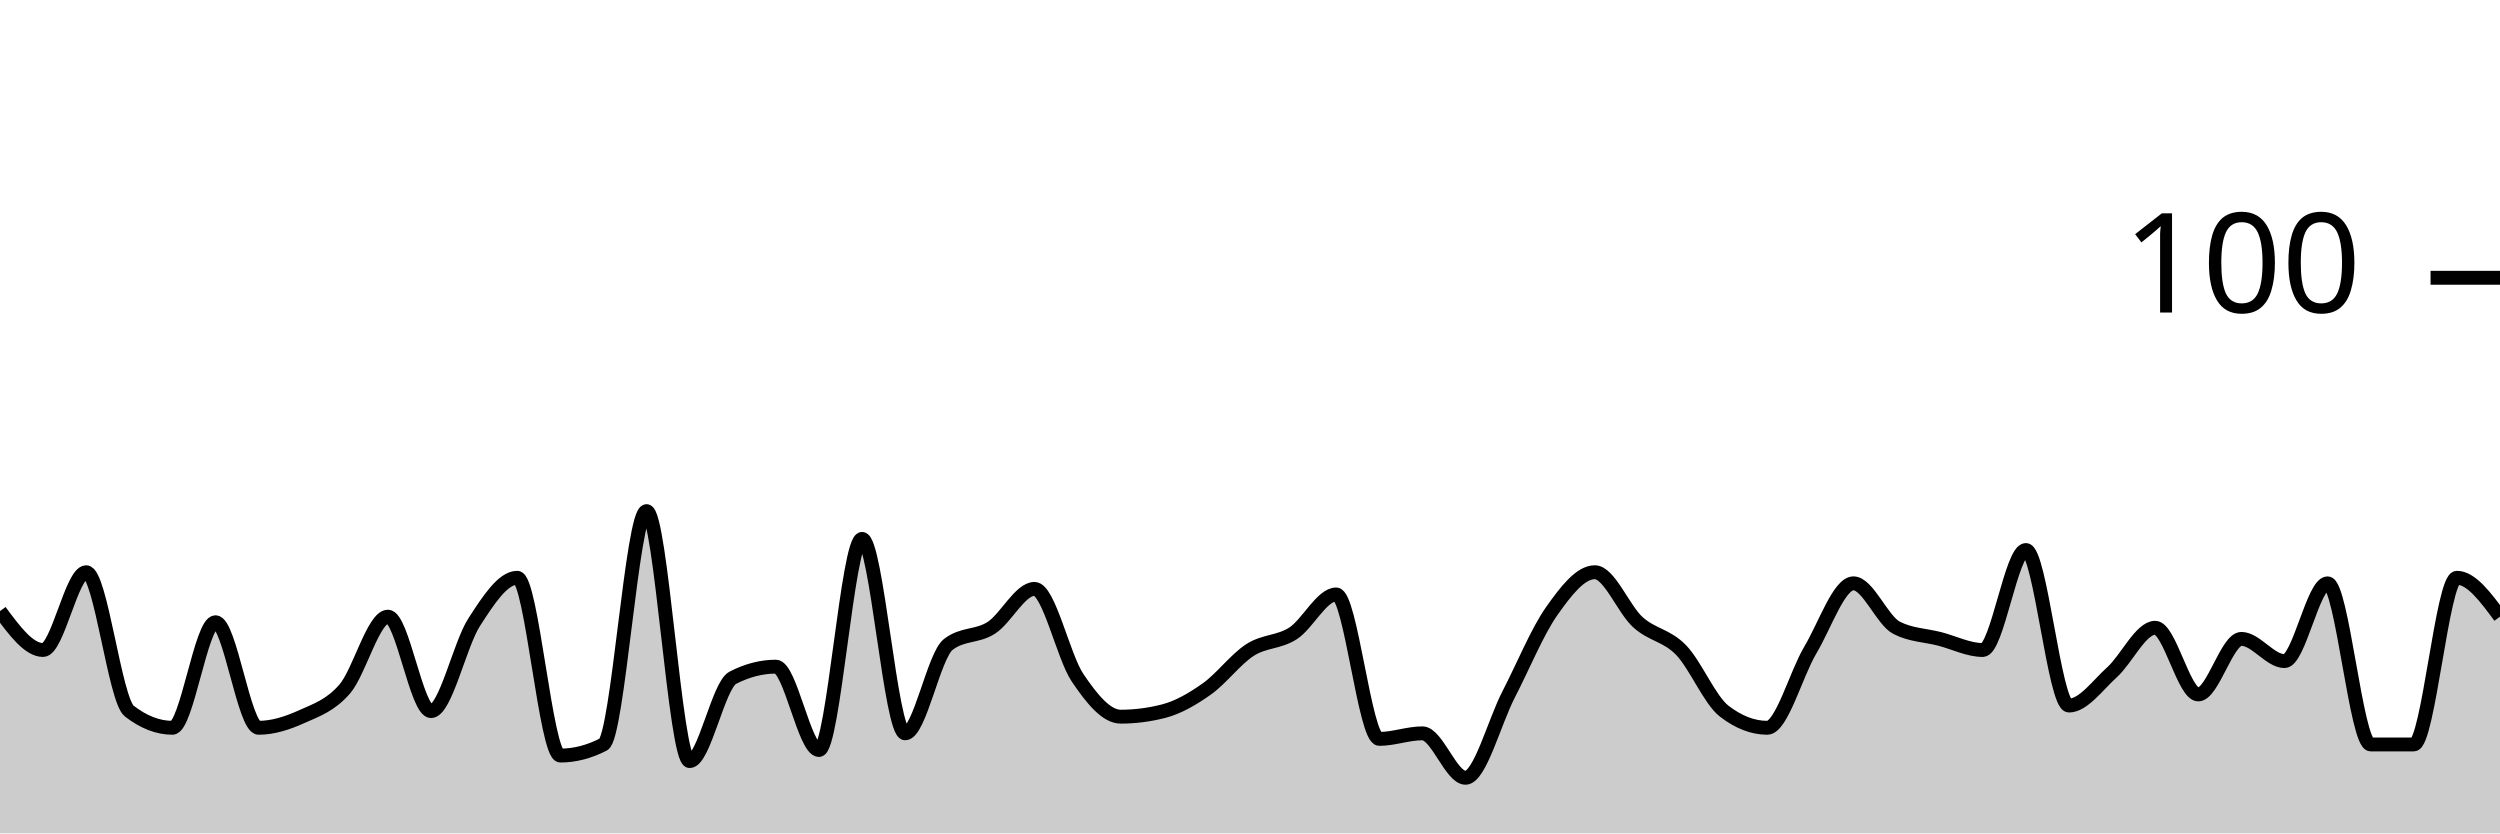
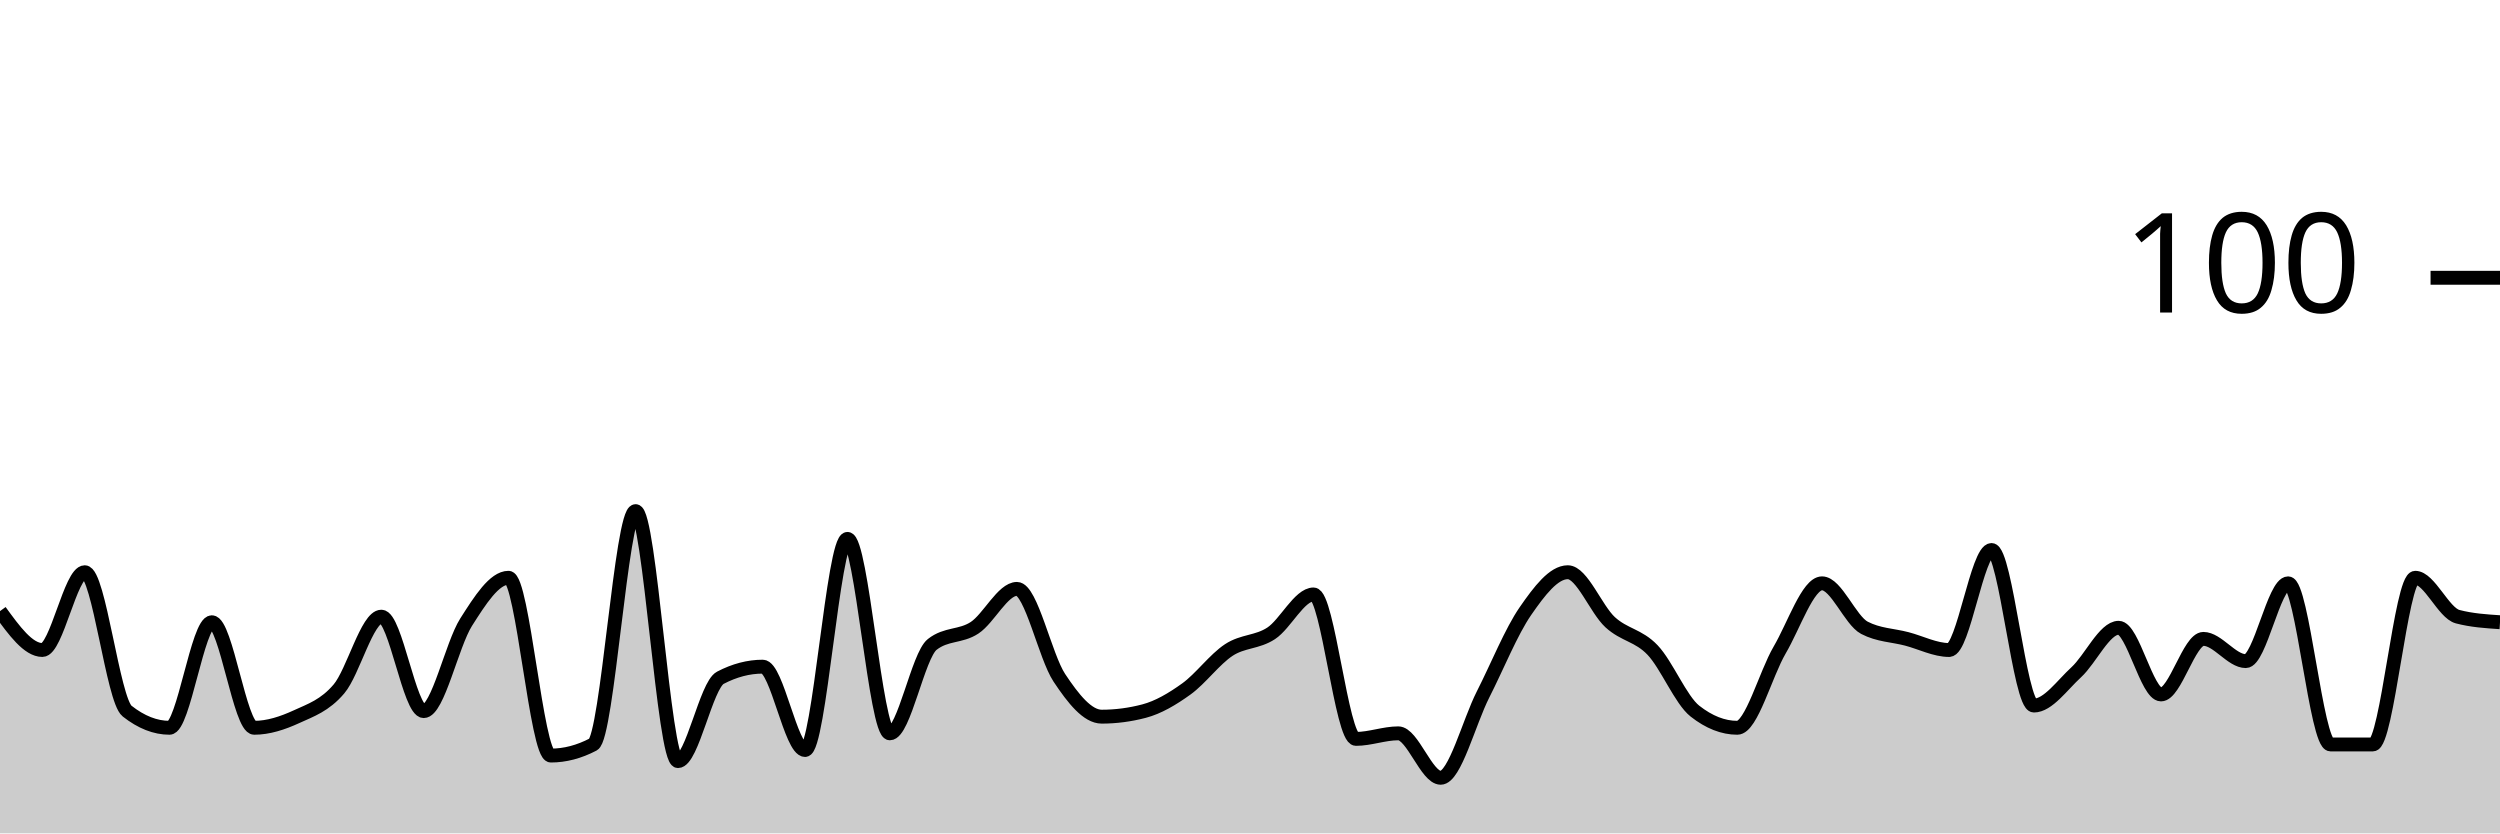
<svg xmlns="http://www.w3.org/2000/svg" viewBox="0 0 180 60">
  <g transform="translate(0,20)">
-     <path class="area" fill="rgba(0, 0, 0, 0.2)" d="M0,24C1.034,25.4,2.069,26.8,3.103,26.8C4.138,26.8,5.172,21.2,6.207,21.2C7.241,21.2,8.276,30.4,9.31,31.2C10.345,32,11.379,32.4,12.414,32.4C13.448,32.4,14.483,24.8,15.517,24.8C16.552,24.8,17.586,32.4,18.621,32.4C19.655,32.4,20.69,32.067,21.724,31.6C22.759,31.133,23.793,30.8,24.828,29.6C25.862,28.4,26.897,24.4,27.931,24.4C28.966,24.4,30,31.2,31.034,31.2C32.069,31.2,33.103,26.4,34.138,24.8C35.172,23.2,36.207,21.6,37.241,21.6C38.276,21.6,39.31,34.4,40.345,34.4C41.379,34.4,42.414,34.133,43.448,33.6C44.483,33.067,45.517,16.8,46.552,16.8C47.586,16.8,48.621,34.8,49.655,34.8C50.69,34.8,51.724,29.333,52.759,28.8C53.793,28.267,54.828,28,55.862,28C56.897,28,57.931,34,58.966,34C60,34,61.034,18.8,62.069,18.8C63.103,18.8,64.138,32.8,65.172,32.8C66.207,32.8,67.241,27.2,68.276,26.4C69.31,25.6,70.345,25.867,71.379,25.2C72.414,24.533,73.448,22.4,74.483,22.4C75.517,22.4,76.552,27.267,77.586,28.8C78.621,30.333,79.655,31.6,80.69,31.6C81.724,31.6,82.759,31.467,83.793,31.2C84.828,30.933,85.862,30.333,86.897,29.6C87.931,28.867,88.966,27.467,90,26.8C91.034,26.133,92.069,26.267,93.103,25.6C94.138,24.933,95.172,22.8,96.207,22.8C97.241,22.8,98.276,33.2,99.31,33.2C100.345,33.2,101.379,32.8,102.414,32.8C103.448,32.8,104.483,36,105.517,36C106.552,36,107.586,32,108.621,30C109.655,28,110.69,25.467,111.724,24C112.759,22.533,113.793,21.2,114.828,21.2C115.862,21.2,116.897,23.867,117.931,24.8C118.966,25.733,120,25.733,121.034,26.8C122.069,27.867,123.103,30.4,124.138,31.2C125.172,32,126.207,32.4,127.241,32.4C128.276,32.4,129.31,28.533,130.345,26.8C131.379,25.067,132.414,22,133.448,22C134.483,22,135.517,24.667,136.552,25.2C137.586,25.733,138.621,25.733,139.655,26C140.69,26.267,141.724,26.8,142.759,26.8C143.793,26.8,144.828,19.6,145.862,19.6C146.897,19.6,147.931,30.8,148.966,30.8C150,30.8,151.034,29.333,152.069,28.4C153.103,27.467,154.138,25.2,155.172,25.2C156.207,25.2,157.241,30,158.276,30C159.31,30,160.345,26,161.379,26C162.414,26,163.448,27.6,164.483,27.6C165.517,27.6,166.552,22,167.586,22C168.621,22,169.655,33.6,170.69,33.6C171.724,33.6,172.759,33.6,173.793,33.6C174.828,33.6,175.862,21.6,176.897,21.6C177.931,21.6,178.966,23,180,24.4L180,40C178.966,40,177.931,40,176.897,40C175.862,40,174.828,40,173.793,40C172.759,40,171.724,40,170.69,40C169.655,40,168.621,40,167.586,40C166.552,40,165.517,40,164.483,40C163.448,40,162.414,40,161.379,40C160.345,40,159.31,40,158.276,40C157.241,40,156.207,40,155.172,40C154.138,40,153.103,40,152.069,40C151.034,40,150,40,148.966,40C147.931,40,146.897,40,145.862,40C144.828,40,143.793,40,142.759,40C141.724,40,140.69,40,139.655,40C138.621,40,137.586,40,136.552,40C135.517,40,134.483,40,133.448,40C132.414,40,131.379,40,130.345,40C129.31,40,128.276,40,127.241,40C126.207,40,125.172,40,124.138,40C123.103,40,122.069,40,121.034,40C120,40,118.966,40,117.931,40C116.897,40,115.862,40,114.828,40C113.793,40,112.759,40,111.724,40C110.69,40,109.655,40,108.621,40C107.586,40,106.552,40,105.517,40C104.483,40,103.448,40,102.414,40C101.379,40,100.345,40,99.31,40C98.276,40,97.241,40,96.207,40C95.172,40,94.138,40,93.103,40C92.069,40,91.034,40,90,40C88.966,40,87.931,40,86.897,40C85.862,40,84.828,40,83.793,40C82.759,40,81.724,40,80.69,40C79.655,40,78.621,40,77.586,40C76.552,40,75.517,40,74.483,40C73.448,40,72.414,40,71.379,40C70.345,40,69.31,40,68.276,40C67.241,40,66.207,40,65.172,40C64.138,40,63.103,40,62.069,40C61.034,40,60,40,58.966,40C57.931,40,56.897,40,55.862,40C54.828,40,53.793,40,52.759,40C51.724,40,50.69,40,49.655,40C48.621,40,47.586,40,46.552,40C45.517,40,44.483,40,43.448,40C42.414,40,41.379,40,40.345,40C39.31,40,38.276,40,37.241,40C36.207,40,35.172,40,34.138,40C33.103,40,32.069,40,31.034,40C30,40,28.966,40,27.931,40C26.897,40,25.862,40,24.828,40C23.793,40,22.759,40,21.724,40C20.69,40,19.655,40,18.621,40C17.586,40,16.552,40,15.517,40C14.483,40,13.448,40,12.414,40C11.379,40,10.345,40,9.31,40C8.276,40,7.241,40,6.207,40C5.172,40,4.138,40,3.103,40C2.069,40,1.034,40,0,40Z" />
-     <path class="line" stroke="black" fill="none" d="M0,24C1.034,25.4,2.069,26.8,3.103,26.8C4.138,26.8,5.172,21.2,6.207,21.2C7.241,21.2,8.276,30.4,9.31,31.2C10.345,32,11.379,32.4,12.414,32.4C13.448,32.4,14.483,24.8,15.517,24.8C16.552,24.8,17.586,32.4,18.621,32.4C19.655,32.4,20.69,32.067,21.724,31.6C22.759,31.133,23.793,30.8,24.828,29.6C25.862,28.4,26.897,24.4,27.931,24.4C28.966,24.4,30,31.2,31.034,31.2C32.069,31.2,33.103,26.4,34.138,24.8C35.172,23.2,36.207,21.6,37.241,21.6C38.276,21.6,39.31,34.4,40.345,34.4C41.379,34.4,42.414,34.133,43.448,33.6C44.483,33.067,45.517,16.8,46.552,16.8C47.586,16.8,48.621,34.8,49.655,34.8C50.69,34.8,51.724,29.333,52.759,28.8C53.793,28.267,54.828,28,55.862,28C56.897,28,57.931,34,58.966,34C60,34,61.034,18.8,62.069,18.8C63.103,18.8,64.138,32.8,65.172,32.8C66.207,32.8,67.241,27.2,68.276,26.4C69.31,25.6,70.345,25.867,71.379,25.2C72.414,24.533,73.448,22.4,74.483,22.4C75.517,22.4,76.552,27.267,77.586,28.8C78.621,30.333,79.655,31.6,80.69,31.6C81.724,31.6,82.759,31.467,83.793,31.2C84.828,30.933,85.862,30.333,86.897,29.6C87.931,28.867,88.966,27.467,90,26.8C91.034,26.133,92.069,26.267,93.103,25.6C94.138,24.933,95.172,22.8,96.207,22.8C97.241,22.8,98.276,33.2,99.31,33.2C100.345,33.2,101.379,32.8,102.414,32.8C103.448,32.8,104.483,36,105.517,36C106.552,36,107.586,32,108.621,30C109.655,28,110.69,25.467,111.724,24C112.759,22.533,113.793,21.2,114.828,21.2C115.862,21.2,116.897,23.867,117.931,24.8C118.966,25.733,120,25.733,121.034,26.8C122.069,27.867,123.103,30.4,124.138,31.2C125.172,32,126.207,32.4,127.241,32.4C128.276,32.4,129.31,28.533,130.345,26.8C131.379,25.067,132.414,22,133.448,22C134.483,22,135.517,24.667,136.552,25.2C137.586,25.733,138.621,25.733,139.655,26C140.69,26.267,141.724,26.8,142.759,26.8C143.793,26.8,144.828,19.6,145.862,19.6C146.897,19.6,147.931,30.8,148.966,30.8C150,30.8,151.034,29.333,152.069,28.4C153.103,27.467,154.138,25.2,155.172,25.2C156.207,25.2,157.241,30,158.276,30C159.31,30,160.345,26,161.379,26C162.414,26,163.448,27.6,164.483,27.6C165.517,27.6,166.552,22,167.586,22C168.621,22,169.655,33.6,170.69,33.6C171.724,33.6,172.759,33.6,173.793,33.6C174.828,33.6,175.862,21.6,176.897,21.6C177.931,21.6,178.966,23,180,24.4" />
+     <path class="area" fill="rgba(0, 0, 0, 0.2)" d="M0,24C1.017,25.4,2.034,26.8,3.051,26.8C4.068,26.8,5.085,21.2,6.102,21.2C7.119,21.2,8.136,30.4,9.153,31.2C10.169,32,11.186,32.4,12.203,32.4C13.22,32.4,14.237,24.8,15.254,24.8C16.271,24.8,17.288,32.4,18.305,32.4C19.322,32.4,20.339,32.067,21.356,31.6C22.373,31.133,23.39,30.8,24.407,29.6C25.424,28.4,26.441,24.4,27.458,24.4C28.475,24.4,29.492,31.2,30.508,31.2C31.525,31.2,32.542,26.4,33.559,24.8C34.576,23.2,35.593,21.6,36.61,21.6C37.627,21.6,38.644,34.4,39.661,34.4C40.678,34.4,41.695,34.133,42.712,33.6C43.729,33.067,44.746,16.8,45.763,16.8C46.78,16.8,47.797,34.8,48.814,34.8C49.831,34.8,50.847,29.333,51.864,28.8C52.881,28.267,53.898,28,54.915,28C55.932,28,56.949,34,57.966,34C58.983,34,60,18.8,61.017,18.8C62.034,18.8,63.051,32.8,64.068,32.8C65.085,32.8,66.102,27.2,67.119,26.4C68.136,25.6,69.153,25.867,70.169,25.2C71.186,24.533,72.203,22.4,73.22,22.4C74.237,22.4,75.254,27.267,76.271,28.8C77.288,30.333,78.305,31.6,79.322,31.6C80.339,31.6,81.356,31.467,82.373,31.2C83.39,30.933,84.407,30.333,85.424,29.6C86.441,28.867,87.458,27.467,88.475,26.8C89.492,26.133,90.508,26.267,91.525,25.6C92.542,24.933,93.559,22.8,94.576,22.8C95.593,22.8,96.61,33.2,97.627,33.2C98.644,33.2,99.661,32.8,100.678,32.8C101.695,32.8,102.712,36,103.729,36C104.746,36,105.763,32,106.78,30C107.797,28,108.814,25.467,109.831,24C110.847,22.533,111.864,21.2,112.881,21.2C113.898,21.2,114.915,23.867,115.932,24.8C116.949,25.733,117.966,25.733,118.983,26.8C120,27.867,121.017,30.4,122.034,31.2C123.051,32,124.068,32.4,125.085,32.4C126.102,32.4,127.119,28.533,128.136,26.8C129.153,25.067,130.169,22,131.186,22C132.203,22,133.22,24.667,134.237,25.2C135.254,25.733,136.271,25.733,137.288,26C138.305,26.267,139.322,26.8,140.339,26.8C141.356,26.8,142.373,19.6,143.39,19.6C144.407,19.6,145.424,30.8,146.441,30.8C147.458,30.8,148.475,29.333,149.492,28.4C150.508,27.467,151.525,25.2,152.542,25.2C153.559,25.2,154.576,30,155.593,30C156.61,30,157.627,26,158.644,26C159.661,26,160.678,27.6,161.695,27.6C162.712,27.6,163.729,22,164.746,22C165.763,22,166.78,33.6,167.797,33.6C168.814,33.6,169.831,33.6,170.847,33.6C171.864,33.6,172.881,21.6,173.898,21.6C174.915,21.6,175.932,24.133,176.949,24.4C177.966,24.667,178.983,24.733,180,24.8L180,40C178.983,40,177.966,40,176.949,40C175.932,40,174.915,40,173.898,40C172.881,40,171.864,40,170.847,40C169.831,40,168.814,40,167.797,40C166.78,40,165.763,40,164.746,40C163.729,40,162.712,40,161.695,40C160.678,40,159.661,40,158.644,40C157.627,40,156.61,40,155.593,40C154.576,40,153.559,40,152.542,40C151.525,40,150.508,40,149.492,40C148.475,40,147.458,40,146.441,40C145.424,40,144.407,40,143.39,40C142.373,40,141.356,40,140.339,40C139.322,40,138.305,40,137.288,40C136.271,40,135.254,40,134.237,40C133.22,40,132.203,40,131.186,40C130.169,40,129.153,40,128.136,40C127.119,40,126.102,40,125.085,40C124.068,40,123.051,40,122.034,40C121.017,40,120,40,118.983,40C117.966,40,116.949,40,115.932,40C114.915,40,113.898,40,112.881,40C111.864,40,110.847,40,109.831,40C108.814,40,107.797,40,106.78,40C105.763,40,104.746,40,103.729,40C102.712,40,101.695,40,100.678,40C99.661,40,98.644,40,97.627,40C96.61,40,95.593,40,94.576,40C93.559,40,92.542,40,91.525,40C90.508,40,89.492,40,88.475,40C87.458,40,86.441,40,85.424,40C84.407,40,83.39,40,82.373,40C81.356,40,80.339,40,79.322,40C78.305,40,77.288,40,76.271,40C75.254,40,74.237,40,73.22,40C72.203,40,71.186,40,70.169,40C69.153,40,68.136,40,67.119,40C66.102,40,65.085,40,64.068,40C63.051,40,62.034,40,61.017,40C60,40,58.983,40,57.966,40C56.949,40,55.932,40,54.915,40C53.898,40,52.881,40,51.864,40C50.847,40,49.831,40,48.814,40C47.797,40,46.78,40,45.763,40C44.746,40,43.729,40,42.712,40C41.695,40,40.678,40,39.661,40C38.644,40,37.627,40,36.61,40C35.593,40,34.576,40,33.559,40C32.542,40,31.525,40,30.508,40C29.492,40,28.475,40,27.458,40C26.441,40,25.424,40,24.407,40C23.39,40,22.373,40,21.356,40C20.339,40,19.322,40,18.305,40C17.288,40,16.271,40,15.254,40C14.237,40,13.22,40,12.203,40C11.186,40,10.169,40,9.153,40C8.136,40,7.119,40,6.102,40C5.085,40,4.068,40,3.051,40C2.034,40,1.017,40,0,40Z" />
+     <path class="line" stroke="black" fill="none" d="M0,24C1.017,25.4,2.034,26.8,3.051,26.8C4.068,26.8,5.085,21.2,6.102,21.2C7.119,21.2,8.136,30.4,9.153,31.2C10.169,32,11.186,32.4,12.203,32.4C13.22,32.4,14.237,24.8,15.254,24.8C16.271,24.8,17.288,32.4,18.305,32.4C19.322,32.4,20.339,32.067,21.356,31.6C22.373,31.133,23.39,30.8,24.407,29.6C25.424,28.4,26.441,24.4,27.458,24.4C28.475,24.4,29.492,31.2,30.508,31.2C31.525,31.2,32.542,26.4,33.559,24.8C34.576,23.2,35.593,21.6,36.61,21.6C37.627,21.6,38.644,34.4,39.661,34.4C40.678,34.4,41.695,34.133,42.712,33.6C43.729,33.067,44.746,16.8,45.763,16.8C46.78,16.8,47.797,34.8,48.814,34.8C49.831,34.8,50.847,29.333,51.864,28.8C52.881,28.267,53.898,28,54.915,28C55.932,28,56.949,34,57.966,34C58.983,34,60,18.8,61.017,18.8C62.034,18.8,63.051,32.8,64.068,32.8C65.085,32.8,66.102,27.2,67.119,26.4C68.136,25.6,69.153,25.867,70.169,25.2C71.186,24.533,72.203,22.4,73.22,22.4C74.237,22.4,75.254,27.267,76.271,28.8C77.288,30.333,78.305,31.6,79.322,31.6C80.339,31.6,81.356,31.467,82.373,31.2C83.39,30.933,84.407,30.333,85.424,29.6C86.441,28.867,87.458,27.467,88.475,26.8C89.492,26.133,90.508,26.267,91.525,25.6C92.542,24.933,93.559,22.8,94.576,22.8C95.593,22.8,96.61,33.2,97.627,33.2C98.644,33.2,99.661,32.8,100.678,32.8C101.695,32.8,102.712,36,103.729,36C104.746,36,105.763,32,106.78,30C107.797,28,108.814,25.467,109.831,24C110.847,22.533,111.864,21.2,112.881,21.2C113.898,21.2,114.915,23.867,115.932,24.8C116.949,25.733,117.966,25.733,118.983,26.8C120,27.867,121.017,30.4,122.034,31.2C123.051,32,124.068,32.4,125.085,32.4C126.102,32.4,127.119,28.533,128.136,26.8C129.153,25.067,130.169,22,131.186,22C132.203,22,133.22,24.667,134.237,25.2C135.254,25.733,136.271,25.733,137.288,26C138.305,26.267,139.322,26.8,140.339,26.8C141.356,26.8,142.373,19.6,143.39,19.6C144.407,19.6,145.424,30.8,146.441,30.8C147.458,30.8,148.475,29.333,149.492,28.4C150.508,27.467,151.525,25.2,152.542,25.2C153.559,25.2,154.576,30,155.593,30C156.61,30,157.627,26,158.644,26C159.661,26,160.678,27.6,161.695,27.6C162.712,27.6,163.729,22,164.746,22C165.763,22,166.78,33.6,167.797,33.6C168.814,33.6,169.831,33.6,170.847,33.6C171.864,33.6,172.881,21.6,173.898,21.6C174.915,21.6,175.932,24.133,176.949,24.4C177.966,24.667,178.983,24.733,180,24.8" />
    <path class="axis-ceiling" stroke-width="1" stroke="black" fill="none" d="M175,0L180,0" />
    <text class="axis-ceiling-label" font-family="sans-serif" text-anchor="end" font-size="10px" x="170" y="2.5">100</text>
  </g>
</svg>
